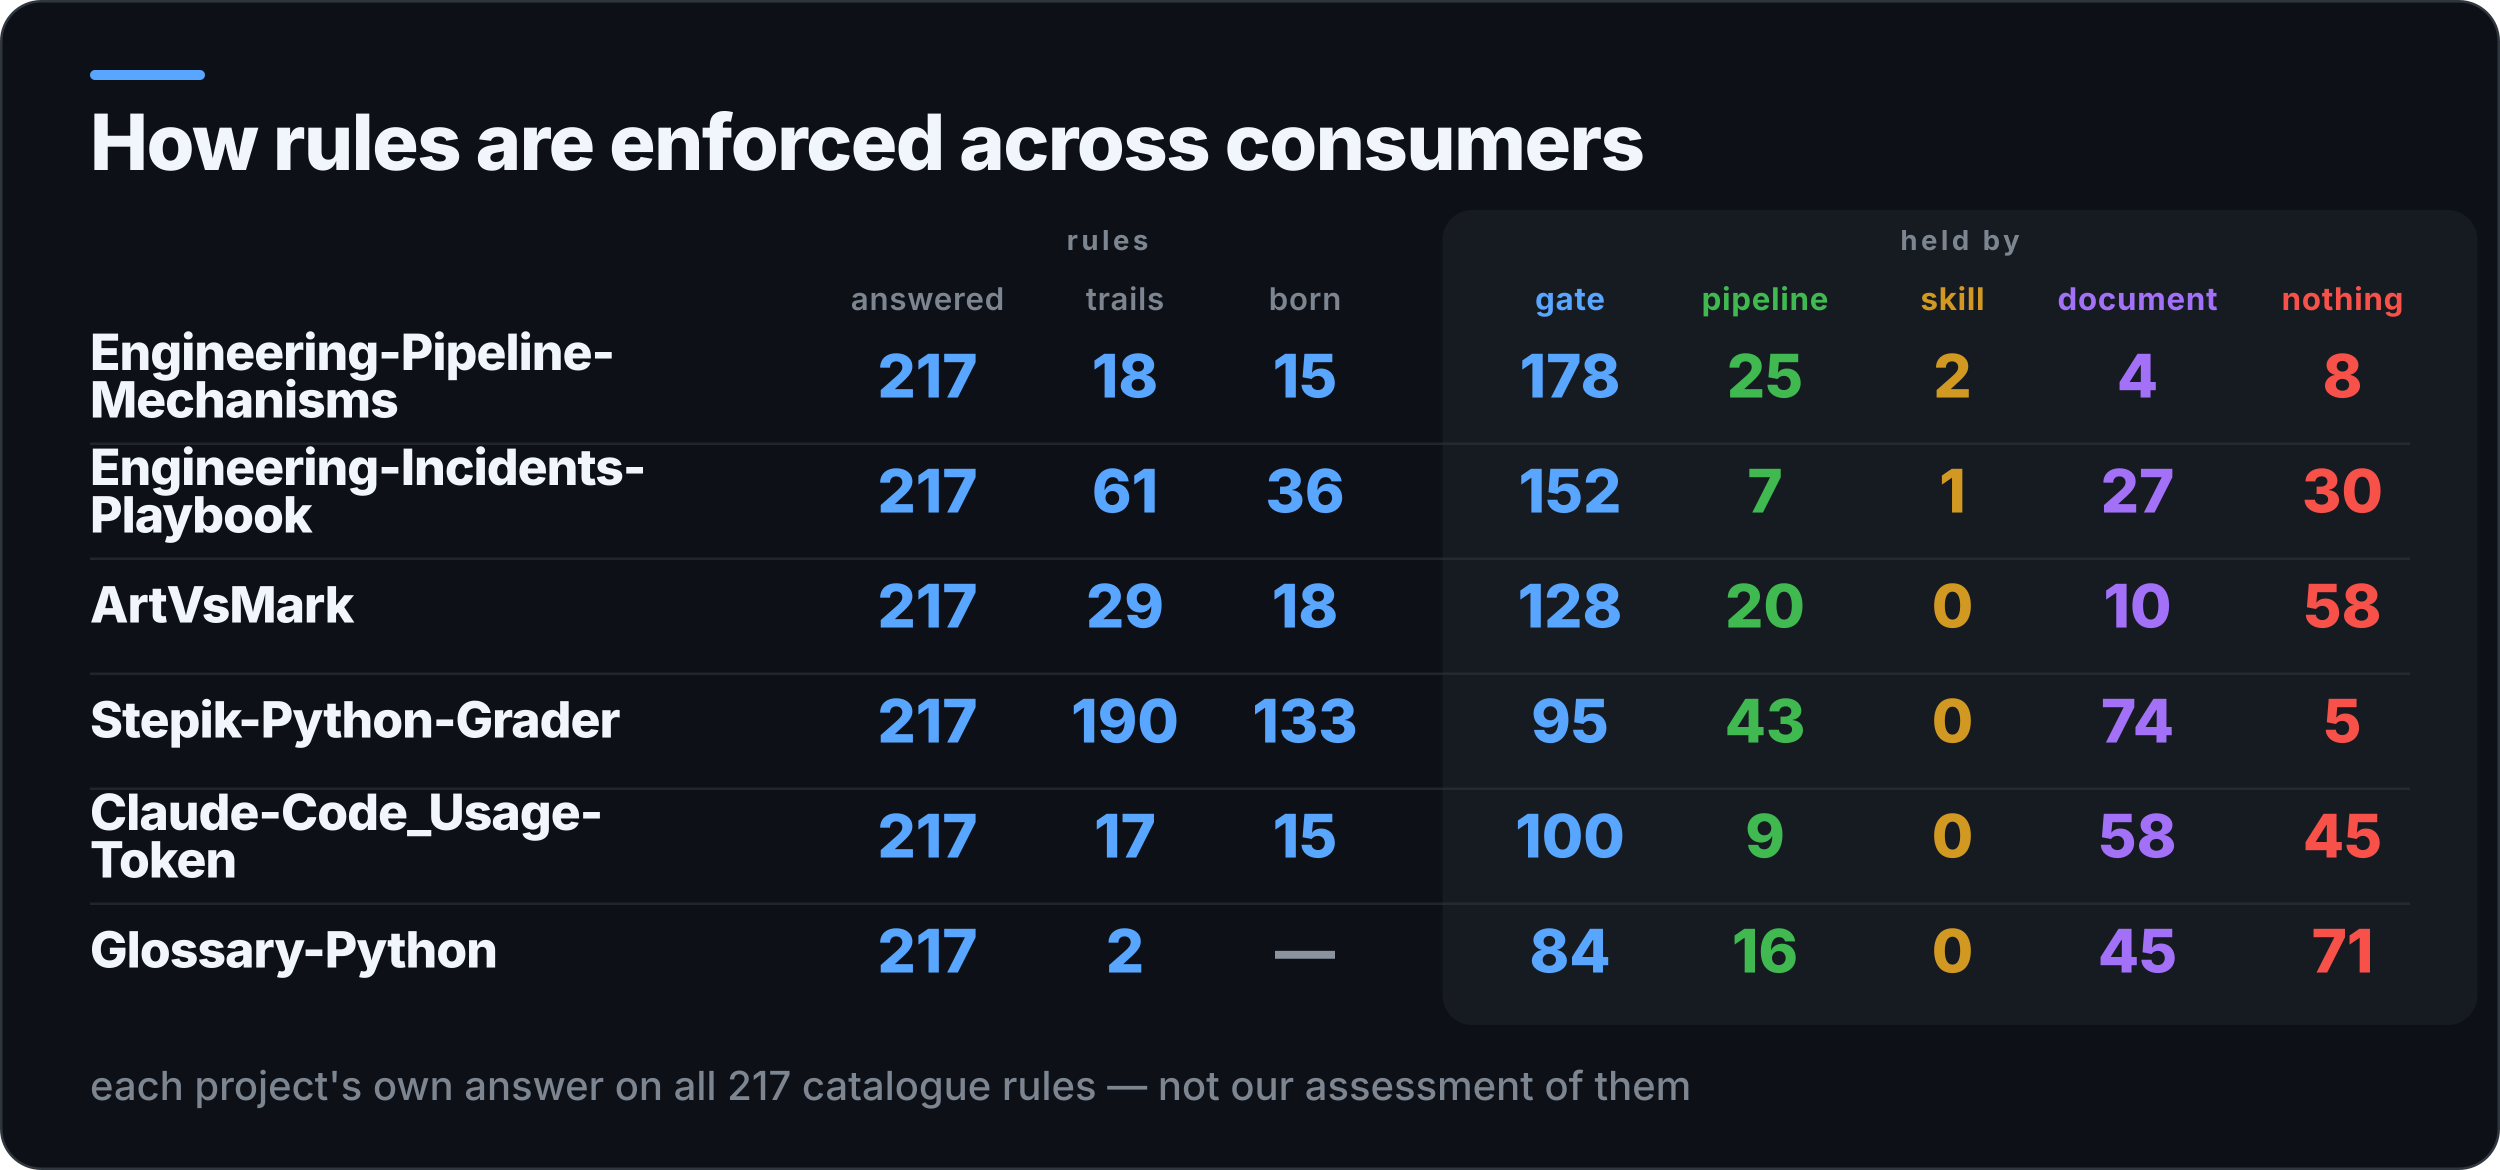
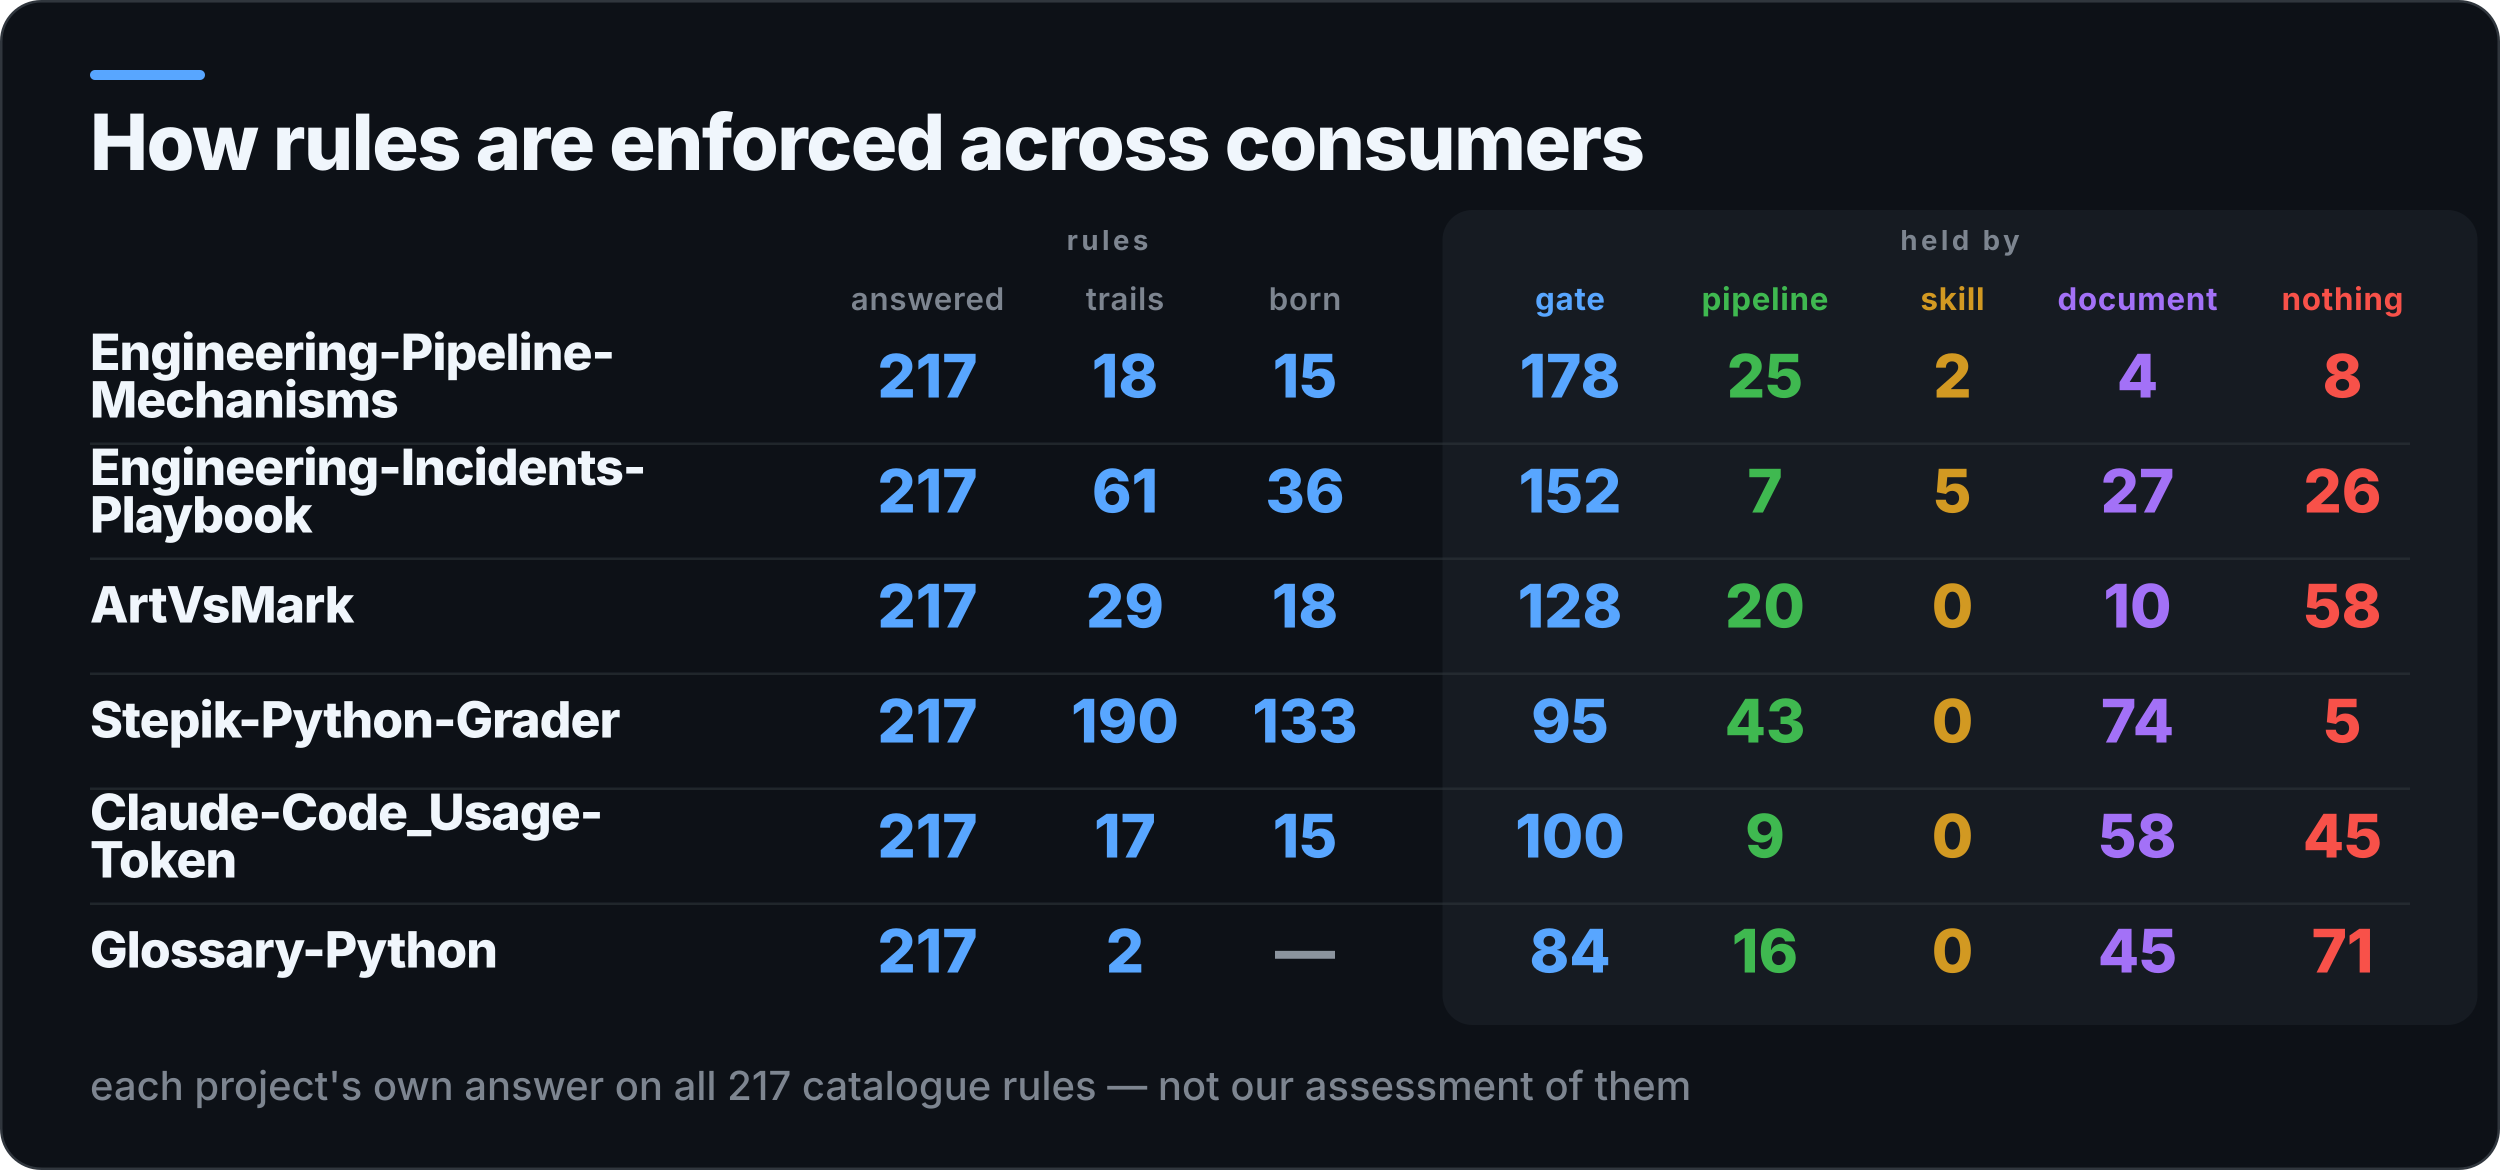
<svg xmlns="http://www.w3.org/2000/svg" width="1000" height="468" viewBox="0 0 1000 468" role="img" aria-label="How rules are enforced across consumers">
  <rect x="0.5" y="0.5" width="999" height="467" rx="16" fill="#0D1117" stroke="#30363D" />
  <rect x="36" y="28" width="46" height="4" rx="2" fill="#58A6FF" />
  <rect x="577" y="84" width="414" height="326" rx="12" fill="#161B22" />
  <text x="36" y="68" fill="#F0F6FC" font-family="Inter,Segoe UI,Helvetica,Arial,sans-serif" font-size="31" font-weight="800" letter-spacing="-0.6">How rules are enforced across consumers</text>
  <text x="443" y="100" fill="#7D8590" font-family="Inter,Segoe UI,Helvetica,Arial,sans-serif" font-size="11" font-weight="700" letter-spacing="1.4" text-anchor="middle">rules</text>
  <text x="784" y="100" fill="#7D8590" font-family="Inter,Segoe UI,Helvetica,Arial,sans-serif" font-size="11" font-weight="700" letter-spacing="1.4" text-anchor="middle">held by</text>
  <text x="371" y="124" fill="#7D8590" font-family="Inter,Segoe UI,Helvetica,Arial,sans-serif" font-size="12.5" font-weight="600" letter-spacing="0.3" text-anchor="middle">answered</text>
  <text x="450" y="124" fill="#7D8590" font-family="Inter,Segoe UI,Helvetica,Arial,sans-serif" font-size="12.5" font-weight="600" letter-spacing="0.3" text-anchor="middle">trails</text>
  <text x="522" y="124" fill="#7D8590" font-family="Inter,Segoe UI,Helvetica,Arial,sans-serif" font-size="12.5" font-weight="600" letter-spacing="0.3" text-anchor="middle">born</text>
  <text x="628" y="124" fill="#58A6FF" font-family="Inter,Segoe UI,Helvetica,Arial,sans-serif" font-size="12.5" font-weight="700" letter-spacing="0.3" text-anchor="middle">gate</text>
  <text x="706" y="124" fill="#3FB950" font-family="Inter,Segoe UI,Helvetica,Arial,sans-serif" font-size="12.5" font-weight="700" letter-spacing="0.3" text-anchor="middle">pipeline</text>
  <text x="781" y="124" fill="#D29922" font-family="Inter,Segoe UI,Helvetica,Arial,sans-serif" font-size="12.5" font-weight="700" letter-spacing="0.3" text-anchor="middle">skill</text>
  <text x="855" y="124" fill="#A371F7" font-family="Inter,Segoe UI,Helvetica,Arial,sans-serif" font-size="12.5" font-weight="700" letter-spacing="0.3" text-anchor="middle">document</text>
  <text x="937" y="124" fill="#F85149" font-family="Inter,Segoe UI,Helvetica,Arial,sans-serif" font-size="12.5" font-weight="700" letter-spacing="0.3" text-anchor="middle">nothing</text>
  <text x="36" y="148" fill="#F0F6FC" font-family="Inter,Segoe UI,Helvetica,Arial,sans-serif" font-size="20" font-weight="800" letter-spacing="-0.4">Engineering-Pipeline-</text>
  <text x="36" y="167" fill="#F0F6FC" font-family="Inter,Segoe UI,Helvetica,Arial,sans-serif" font-size="20" font-weight="800" letter-spacing="-0.4">Mechanisms</text>
  <text x="371" y="159" fill="#58A6FF" font-family="Inter,Segoe UI,Helvetica,Arial,sans-serif" font-size="24" font-weight="800" text-anchor="middle">217</text>
  <text x="450" y="159" fill="#58A6FF" font-family="Inter,Segoe UI,Helvetica,Arial,sans-serif" font-size="24" font-weight="800" text-anchor="middle">18</text>
  <text x="522" y="159" fill="#58A6FF" font-family="Inter,Segoe UI,Helvetica,Arial,sans-serif" font-size="24" font-weight="800" text-anchor="middle">15</text>
  <text x="628" y="159" fill="#58A6FF" font-family="Inter,Segoe UI,Helvetica,Arial,sans-serif" font-size="24" font-weight="800" text-anchor="middle">178</text>
  <text x="706" y="159" fill="#3FB950" font-family="Inter,Segoe UI,Helvetica,Arial,sans-serif" font-size="24" font-weight="800" text-anchor="middle">25</text>
  <text x="781" y="159" fill="#D29922" font-family="Inter,Segoe UI,Helvetica,Arial,sans-serif" font-size="24" font-weight="800" text-anchor="middle">2</text>
  <text x="855" y="159" fill="#A371F7" font-family="Inter,Segoe UI,Helvetica,Arial,sans-serif" font-size="24" font-weight="800" text-anchor="middle">4</text>
  <text x="937" y="159" fill="#F85149" font-family="Inter,Segoe UI,Helvetica,Arial,sans-serif" font-size="24" font-weight="800" text-anchor="middle">8</text>
  <rect x="36" y="177" width="928" height="1" fill="#30363D" opacity="0.55" />
  <text x="36" y="194" fill="#F0F6FC" font-family="Inter,Segoe UI,Helvetica,Arial,sans-serif" font-size="20" font-weight="800" letter-spacing="-0.4">Engineering-Incidents-</text>
  <text x="36" y="213" fill="#F0F6FC" font-family="Inter,Segoe UI,Helvetica,Arial,sans-serif" font-size="20" font-weight="800" letter-spacing="-0.4">Playbook</text>
  <text x="371" y="205" fill="#58A6FF" font-family="Inter,Segoe UI,Helvetica,Arial,sans-serif" font-size="24" font-weight="800" text-anchor="middle">217</text>
  <text x="450" y="205" fill="#58A6FF" font-family="Inter,Segoe UI,Helvetica,Arial,sans-serif" font-size="24" font-weight="800" text-anchor="middle">61</text>
  <text x="522" y="205" fill="#58A6FF" font-family="Inter,Segoe UI,Helvetica,Arial,sans-serif" font-size="24" font-weight="800" text-anchor="middle">36</text>
  <text x="628" y="205" fill="#58A6FF" font-family="Inter,Segoe UI,Helvetica,Arial,sans-serif" font-size="24" font-weight="800" text-anchor="middle">152</text>
  <text x="706" y="205" fill="#3FB950" font-family="Inter,Segoe UI,Helvetica,Arial,sans-serif" font-size="24" font-weight="800" text-anchor="middle">7</text>
-   <text x="781" y="205" fill="#D29922" font-family="Inter,Segoe UI,Helvetica,Arial,sans-serif" font-size="24" font-weight="800" text-anchor="middle">1</text>
+   <text x="781" y="205" fill="#D29922" font-family="Inter,Segoe UI,Helvetica,Arial,sans-serif" font-size="24" font-weight="800" text-anchor="middle">5</text>
  <text x="855" y="205" fill="#A371F7" font-family="Inter,Segoe UI,Helvetica,Arial,sans-serif" font-size="24" font-weight="800" text-anchor="middle">27</text>
-   <text x="937" y="205" fill="#F85149" font-family="Inter,Segoe UI,Helvetica,Arial,sans-serif" font-size="24" font-weight="800" text-anchor="middle">30</text>
+   <text x="937" y="205" fill="#F85149" font-family="Inter,Segoe UI,Helvetica,Arial,sans-serif" font-size="24" font-weight="800" text-anchor="middle">26</text>
  <rect x="36" y="223" width="928" height="1" fill="#30363D" opacity="0.55" />
  <text x="36" y="249" fill="#F0F6FC" font-family="Inter,Segoe UI,Helvetica,Arial,sans-serif" font-size="20" font-weight="800" letter-spacing="-0.4">ArtVsMark</text>
  <text x="371" y="251" fill="#58A6FF" font-family="Inter,Segoe UI,Helvetica,Arial,sans-serif" font-size="24" font-weight="800" text-anchor="middle">217</text>
  <text x="450" y="251" fill="#58A6FF" font-family="Inter,Segoe UI,Helvetica,Arial,sans-serif" font-size="24" font-weight="800" text-anchor="middle">29</text>
  <text x="522" y="251" fill="#58A6FF" font-family="Inter,Segoe UI,Helvetica,Arial,sans-serif" font-size="24" font-weight="800" text-anchor="middle">18</text>
  <text x="628" y="251" fill="#58A6FF" font-family="Inter,Segoe UI,Helvetica,Arial,sans-serif" font-size="24" font-weight="800" text-anchor="middle">128</text>
  <text x="706" y="251" fill="#3FB950" font-family="Inter,Segoe UI,Helvetica,Arial,sans-serif" font-size="24" font-weight="800" text-anchor="middle">20</text>
  <text x="781" y="251" fill="#D29922" font-family="Inter,Segoe UI,Helvetica,Arial,sans-serif" font-size="24" font-weight="800" text-anchor="middle">0</text>
  <text x="855" y="251" fill="#A371F7" font-family="Inter,Segoe UI,Helvetica,Arial,sans-serif" font-size="24" font-weight="800" text-anchor="middle">10</text>
  <text x="937" y="251" fill="#F85149" font-family="Inter,Segoe UI,Helvetica,Arial,sans-serif" font-size="24" font-weight="800" text-anchor="middle">58</text>
  <rect x="36" y="269" width="928" height="1" fill="#30363D" opacity="0.55" />
  <text x="36" y="295" fill="#F0F6FC" font-family="Inter,Segoe UI,Helvetica,Arial,sans-serif" font-size="20" font-weight="800" letter-spacing="-0.4">Stepik-Python-Grader</text>
  <text x="371" y="297" fill="#58A6FF" font-family="Inter,Segoe UI,Helvetica,Arial,sans-serif" font-size="24" font-weight="800" text-anchor="middle">217</text>
  <text x="450" y="297" fill="#58A6FF" font-family="Inter,Segoe UI,Helvetica,Arial,sans-serif" font-size="24" font-weight="800" text-anchor="middle">190</text>
  <text x="522" y="297" fill="#58A6FF" font-family="Inter,Segoe UI,Helvetica,Arial,sans-serif" font-size="24" font-weight="800" text-anchor="middle">133</text>
  <text x="628" y="297" fill="#58A6FF" font-family="Inter,Segoe UI,Helvetica,Arial,sans-serif" font-size="24" font-weight="800" text-anchor="middle">95</text>
  <text x="706" y="297" fill="#3FB950" font-family="Inter,Segoe UI,Helvetica,Arial,sans-serif" font-size="24" font-weight="800" text-anchor="middle">43</text>
  <text x="781" y="297" fill="#D29922" font-family="Inter,Segoe UI,Helvetica,Arial,sans-serif" font-size="24" font-weight="800" text-anchor="middle">0</text>
  <text x="855" y="297" fill="#A371F7" font-family="Inter,Segoe UI,Helvetica,Arial,sans-serif" font-size="24" font-weight="800" text-anchor="middle">74</text>
  <text x="937" y="297" fill="#F85149" font-family="Inter,Segoe UI,Helvetica,Arial,sans-serif" font-size="24" font-weight="800" text-anchor="middle">5</text>
  <rect x="36" y="315" width="928" height="1" fill="#30363D" opacity="0.55" />
  <text x="36" y="332" fill="#F0F6FC" font-family="Inter,Segoe UI,Helvetica,Arial,sans-serif" font-size="20" font-weight="800" letter-spacing="-0.4">Claude-Code_Usage-</text>
  <text x="36" y="351" fill="#F0F6FC" font-family="Inter,Segoe UI,Helvetica,Arial,sans-serif" font-size="20" font-weight="800" letter-spacing="-0.4">Token</text>
  <text x="371" y="343" fill="#58A6FF" font-family="Inter,Segoe UI,Helvetica,Arial,sans-serif" font-size="24" font-weight="800" text-anchor="middle">217</text>
  <text x="450" y="343" fill="#58A6FF" font-family="Inter,Segoe UI,Helvetica,Arial,sans-serif" font-size="24" font-weight="800" text-anchor="middle">17</text>
  <text x="522" y="343" fill="#58A6FF" font-family="Inter,Segoe UI,Helvetica,Arial,sans-serif" font-size="24" font-weight="800" text-anchor="middle">15</text>
  <text x="628" y="343" fill="#58A6FF" font-family="Inter,Segoe UI,Helvetica,Arial,sans-serif" font-size="24" font-weight="800" text-anchor="middle">100</text>
  <text x="706" y="343" fill="#3FB950" font-family="Inter,Segoe UI,Helvetica,Arial,sans-serif" font-size="24" font-weight="800" text-anchor="middle">9</text>
  <text x="781" y="343" fill="#D29922" font-family="Inter,Segoe UI,Helvetica,Arial,sans-serif" font-size="24" font-weight="800" text-anchor="middle">0</text>
  <text x="855" y="343" fill="#A371F7" font-family="Inter,Segoe UI,Helvetica,Arial,sans-serif" font-size="24" font-weight="800" text-anchor="middle">58</text>
  <text x="937" y="343" fill="#F85149" font-family="Inter,Segoe UI,Helvetica,Arial,sans-serif" font-size="24" font-weight="800" text-anchor="middle">45</text>
  <rect x="36" y="361" width="928" height="1" fill="#30363D" opacity="0.55" />
  <text x="36" y="387" fill="#F0F6FC" font-family="Inter,Segoe UI,Helvetica,Arial,sans-serif" font-size="20" font-weight="800" letter-spacing="-0.4">Glossary-Python</text>
  <text x="371" y="389" fill="#58A6FF" font-family="Inter,Segoe UI,Helvetica,Arial,sans-serif" font-size="24" font-weight="800" text-anchor="middle">217</text>
  <text x="450" y="389" fill="#58A6FF" font-family="Inter,Segoe UI,Helvetica,Arial,sans-serif" font-size="24" font-weight="800" text-anchor="middle">2</text>
  <text x="522" y="389" fill="#8B949E" font-family="Inter,Segoe UI,Helvetica,Arial,sans-serif" font-size="24" font-weight="800" text-anchor="middle">—</text>
  <text x="628" y="389" fill="#58A6FF" font-family="Inter,Segoe UI,Helvetica,Arial,sans-serif" font-size="24" font-weight="800" text-anchor="middle">84</text>
  <text x="706" y="389" fill="#3FB950" font-family="Inter,Segoe UI,Helvetica,Arial,sans-serif" font-size="24" font-weight="800" text-anchor="middle">16</text>
  <text x="781" y="389" fill="#D29922" font-family="Inter,Segoe UI,Helvetica,Arial,sans-serif" font-size="24" font-weight="800" text-anchor="middle">0</text>
  <text x="855" y="389" fill="#A371F7" font-family="Inter,Segoe UI,Helvetica,Arial,sans-serif" font-size="24" font-weight="800" text-anchor="middle">45</text>
  <text x="937" y="389" fill="#F85149" font-family="Inter,Segoe UI,Helvetica,Arial,sans-serif" font-size="24" font-weight="800" text-anchor="middle">71</text>
  <text x="36" y="440" fill="#7D8590" font-family="Inter,Segoe UI,Helvetica,Arial,sans-serif" font-size="16" font-weight="500">each project's own answer on all 217 catalogue rules — not our assessment of them</text>
</svg>
